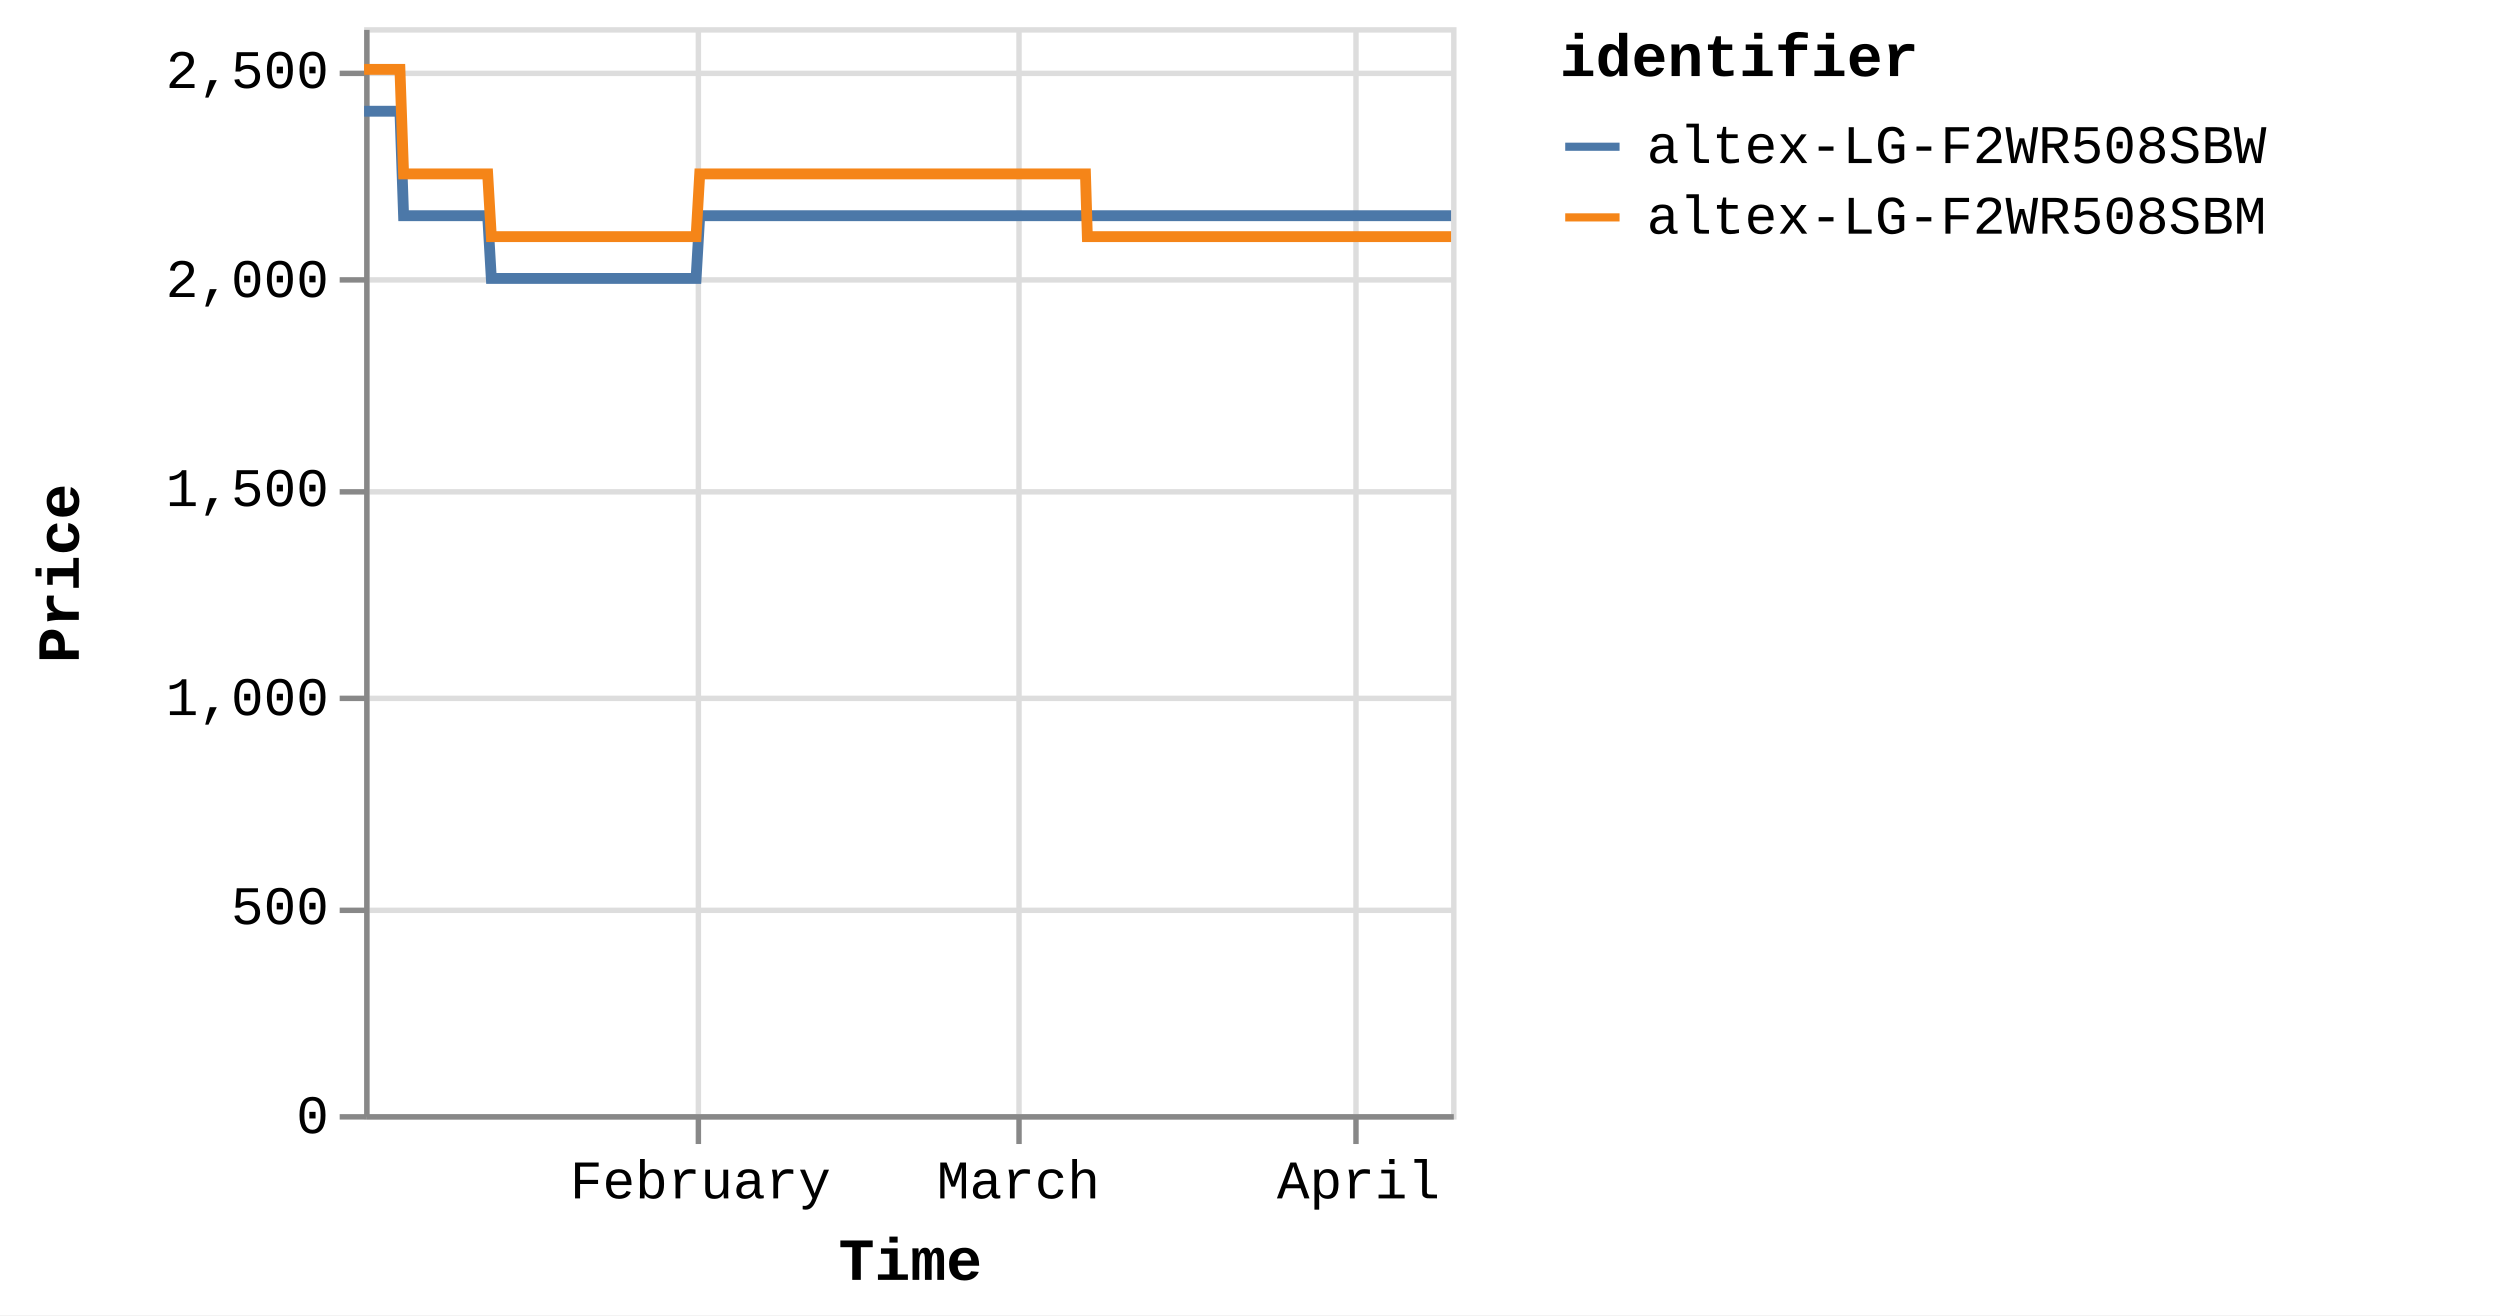
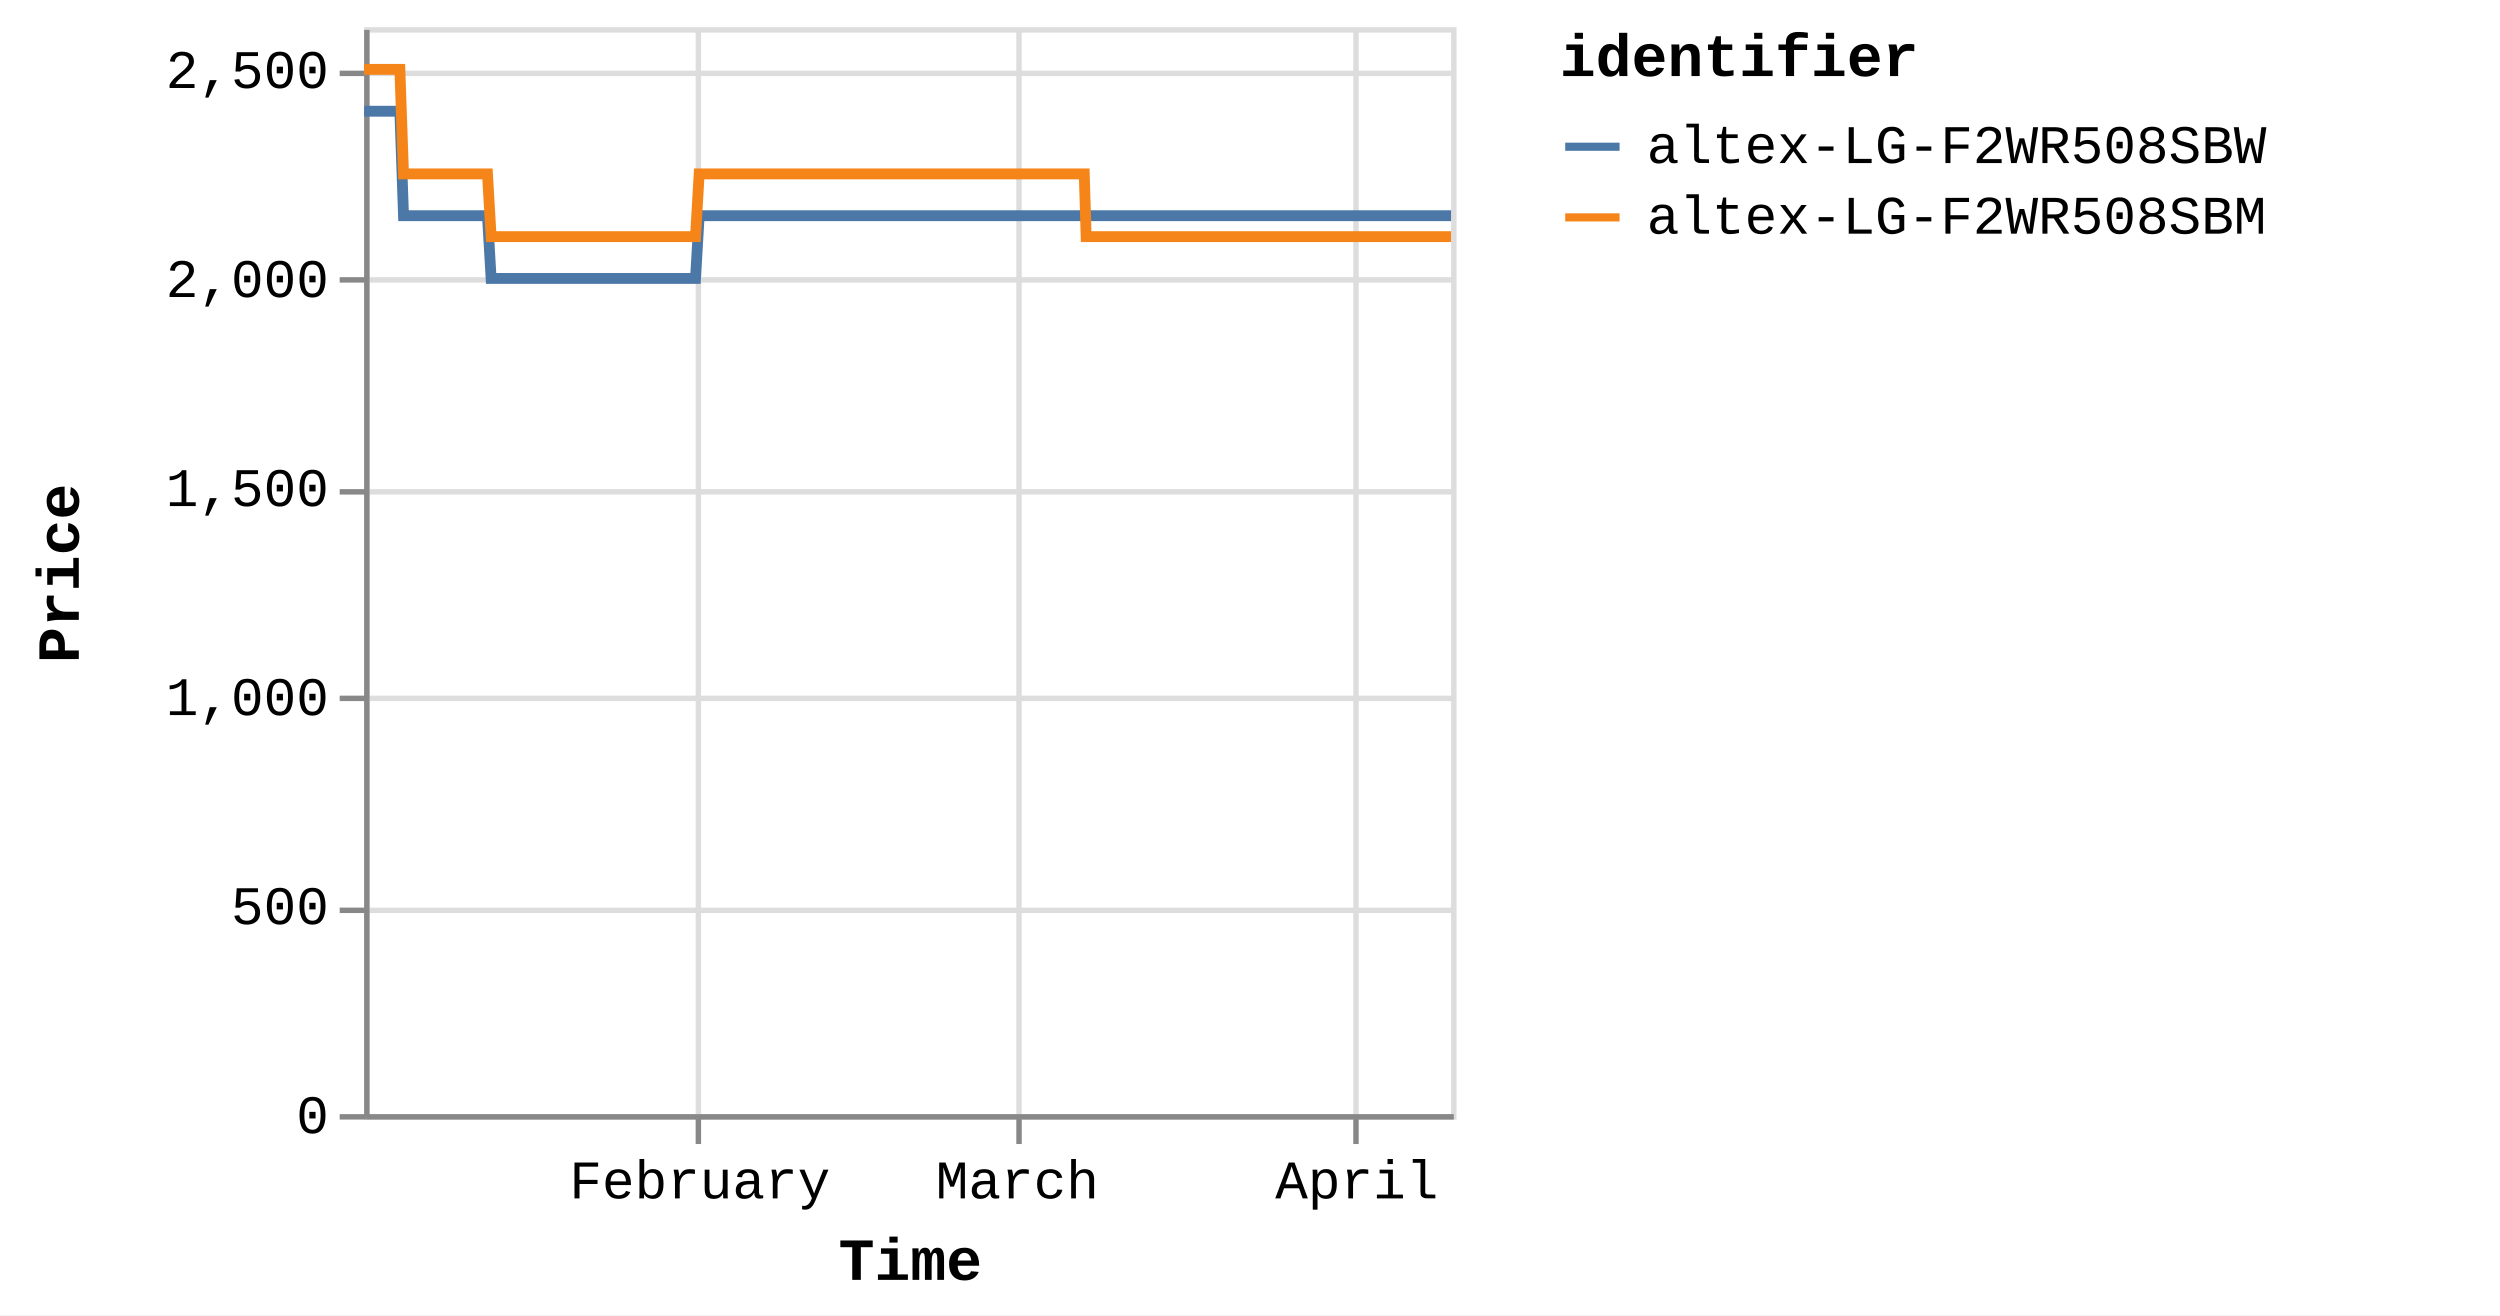
<svg xmlns="http://www.w3.org/2000/svg" version="1.1" class="marks" width="460" height="242" viewBox="0 0 460 242">
  <rect width="460" height="242" fill="white" />
  <g fill="none" stroke-miterlimit="10" transform="translate(67,5)">
    <g class="mark-group role-frame root" role="graphics-object" aria-roledescription="group mark container">
      <g transform="translate(0,0)">
        <path class="background" aria-hidden="true" d="M0.5,0.5h200v200h-200Z" stroke="#ddd" />
        <g>
          <g class="mark-group role-axis" aria-hidden="true">
            <g transform="translate(0.5,200.5)">
              <path class="background" aria-hidden="true" d="M0,0h0v0h0Z" pointer-events="none" />
              <g>
                <g class="mark-rule role-axis-grid" pointer-events="none">
                  <line transform="translate(61,-200)" x2="0" y2="200" stroke="#ddd" stroke-width="1" opacity="1" />
                  <line transform="translate(120,-200)" x2="0" y2="200" stroke="#ddd" stroke-width="1" opacity="1" />
                  <line transform="translate(182,-200)" x2="0" y2="200" stroke="#ddd" stroke-width="1" opacity="1" />
                </g>
              </g>
              <path class="foreground" aria-hidden="true" d="" pointer-events="none" display="none" />
            </g>
          </g>
          <g class="mark-group role-axis" aria-hidden="true">
            <g transform="translate(0.5,0.5)">
              <path class="background" aria-hidden="true" d="M0,0h0v0h0Z" pointer-events="none" />
              <g>
                <g class="mark-rule role-axis-grid" pointer-events="none">
                  <line transform="translate(0,200)" x2="200" y2="0" stroke="#ddd" stroke-width="1" opacity="1" />
                  <line transform="translate(0,162)" x2="200" y2="0" stroke="#ddd" stroke-width="1" opacity="1" />
                  <line transform="translate(0,123)" x2="200" y2="0" stroke="#ddd" stroke-width="1" opacity="1" />
                  <line transform="translate(0,85)" x2="200" y2="0" stroke="#ddd" stroke-width="1" opacity="1" />
                  <line transform="translate(0,46)" x2="200" y2="0" stroke="#ddd" stroke-width="1" opacity="1" />
                  <line transform="translate(0,8)" x2="200" y2="0" stroke="#ddd" stroke-width="1" opacity="1" />
                </g>
              </g>
              <path class="foreground" aria-hidden="true" d="" pointer-events="none" display="none" />
            </g>
          </g>
-           <g class="mark-group role-axis" role="graphics-symbol" aria-roledescription="axis" aria-label="X-axis titled 'Time' for a time scale with values from Monday, 01 January 2024, 2:19:43 PM to Tuesday, 09 April 2024, 4:40:07 PM">
+           <g class="mark-group role-axis" role="graphics-symbol" aria-roledescription="axis" aria-label="X-axis titled 'Time' for a time scale with values from Monday, 01 January 2024, 2:19:43 PM to Tuesday, 09 April 2024, 8:38:27 PM">
            <g transform="translate(0.5,200.5)">
              <path class="background" aria-hidden="true" d="M0,0h0v0h0Z" pointer-events="none" />
              <g>
                <g class="mark-rule role-axis-tick" pointer-events="none">
                  <line transform="translate(61,0)" x2="0" y2="5" stroke="#888" stroke-width="1" opacity="1" />
                  <line transform="translate(120,0)" x2="0" y2="5" stroke="#888" stroke-width="1" opacity="1" />
                  <line transform="translate(182,0)" x2="0" y2="5" stroke="#888" stroke-width="1" opacity="1" />
                </g>
                <g class="mark-text role-axis-label" pointer-events="none">
-                   <text text-anchor="middle" transform="translate(61.35972,15)" font-family="Liberation Mono" font-size="10px" fill="#000" opacity="1">February</text>
-                   <text text-anchor="middle" transform="translate(119.8879,15)" font-family="Liberation Mono" font-size="10px" fill="#000" opacity="1">March</text>
-                   <text text-anchor="middle" transform="translate(182.4526,15)" font-family="Liberation Mono" font-size="10px" fill="#000" opacity="1">April</text>
+                   <text text-anchor="middle" transform="translate(61.25741,15)" font-family="Liberation Mono" font-size="10px" fill="#000" opacity="1">February</text>
+                   <text text-anchor="middle" transform="translate(119.688,15)" font-family="Liberation Mono" font-size="10px" fill="#000" opacity="1">March</text>
+                   <text text-anchor="middle" transform="translate(182.1484,15)" font-family="Liberation Mono" font-size="10px" fill="#000" opacity="1">April</text>
                </g>
                <g class="mark-rule role-axis-domain" pointer-events="none">
                  <line transform="translate(0,0)" x2="200" y2="0" stroke="#888" stroke-width="1" opacity="1" />
                </g>
                <g class="mark-text role-axis-title" pointer-events="none">
                  <text text-anchor="middle" transform="translate(100,30)" font-family="Liberation Mono" font-size="11px" font-weight="bold" fill="#000" opacity="1">Time</text>
                </g>
              </g>
              <path class="foreground" aria-hidden="true" d="" pointer-events="none" display="none" />
            </g>
          </g>
          <g class="mark-group role-axis" role="graphics-symbol" aria-roledescription="axis" aria-label="Y-axis titled 'Price' for a linear scale with values from 0 to 2,600">
            <g transform="translate(0.5,0.5)">
              <path class="background" aria-hidden="true" d="M0,0h0v0h0Z" pointer-events="none" />
              <g>
                <g class="mark-rule role-axis-tick" pointer-events="none">
                  <line transform="translate(0,200)" x2="-5" y2="0" stroke="#888" stroke-width="1" opacity="1" />
                  <line transform="translate(0,162)" x2="-5" y2="0" stroke="#888" stroke-width="1" opacity="1" />
                  <line transform="translate(0,123)" x2="-5" y2="0" stroke="#888" stroke-width="1" opacity="1" />
                  <line transform="translate(0,85)" x2="-5" y2="0" stroke="#888" stroke-width="1" opacity="1" />
                  <line transform="translate(0,46)" x2="-5" y2="0" stroke="#888" stroke-width="1" opacity="1" />
                  <line transform="translate(0,8)" x2="-5" y2="0" stroke="#888" stroke-width="1" opacity="1" />
                </g>
                <g class="mark-text role-axis-label" pointer-events="none">
                  <text text-anchor="end" transform="translate(-7,203)" font-family="Liberation Mono" font-size="10px" fill="#000" opacity="1">0</text>
                  <text text-anchor="end" transform="translate(-7,164.5385)" font-family="Liberation Mono" font-size="10px" fill="#000" opacity="1">500</text>
                  <text text-anchor="end" transform="translate(-7,126.0769)" font-family="Liberation Mono" font-size="10px" fill="#000" opacity="1">1,000</text>
                  <text text-anchor="end" transform="translate(-7,87.61538)" font-family="Liberation Mono" font-size="10px" fill="#000" opacity="1">1,500</text>
                  <text text-anchor="end" transform="translate(-7,49.15385)" font-family="Liberation Mono" font-size="10px" fill="#000" opacity="1">2,000</text>
                  <text text-anchor="end" transform="translate(-7,10.69231)" font-family="Liberation Mono" font-size="10px" fill="#000" opacity="1">2,500</text>
                </g>
                <g class="mark-rule role-axis-domain" pointer-events="none">
                  <line transform="translate(0,200)" x2="0" y2="-200" stroke="#888" stroke-width="1" opacity="1" />
                </g>
                <g class="mark-text role-axis-title" pointer-events="none">
                  <text text-anchor="middle" transform="translate(-51,100) rotate(-90) translate(0,-2)" font-family="Liberation Mono" font-size="11px" font-weight="bold" fill="#000" opacity="1">Price</text>
                </g>
              </g>
              <path class="foreground" aria-hidden="true" d="" pointer-events="none" display="none" />
            </g>
          </g>
          <g class="mark-group role-scope pathgroup" role="graphics-object" aria-roledescription="group mark container">
            <g transform="translate(0,0)">
              <path class="background" aria-hidden="true" d="M0,0h200v200h-200Z" />
              <g>
                <g class="mark-line role-mark marks" role="graphics-object" aria-roledescription="line mark container">
-                   <path aria-label="Time: Jan 01, 2024; Price: 2399; identifier: altex-LG-F2WR508SBW" role="graphics-symbol" aria-roledescription="line mark" d="M0,15.462L0.211,15.462L0.531,15.462L1.204,15.462L1.54,15.462L1.894,15.462L2.215,15.462L2.549,15.462L3.222,15.462L3.558,15.462L3.912,15.462L4.234,15.462L4.567,15.462L5.24,15.462L5.577,15.462L5.93,15.462L6.254,15.462L6.586,15.462L7.259,34.692L7.595,34.692L7.949,34.692L8.272,34.692L8.603,34.692L9.277,34.692L9.613,34.692L9.965,34.692L10.288,34.692L10.622,34.692L11.297,34.692L11.631,34.692L11.983,34.692L12.307,34.692L12.64,34.692L13.314,34.692L13.652,34.692L14.006,34.692L14.328,34.692L14.658,34.692L15.333,34.692L15.669,34.692L16.027,34.692L16.346,34.692L16.676,34.692L17.351,34.692L17.688,34.692L18.042,34.692L18.363,34.692L18.695,34.692L19.369,34.692L19.706,34.692L20.061,34.692L20.382,34.692L20.713,34.692L21.387,34.692L21.724,34.692L22.077,34.692L22.4,34.692L22.731,34.692L23.404,46.231L23.74,46.231L24.093,46.231L24.416,46.231L24.749,46.231L25.424,46.231L25.758,46.231L26.111,46.231L26.433,46.231L26.767,46.231L27.442,46.231L27.779,46.231L28.135,46.231L28.456,46.231L28.786,46.231L29.46,46.231L29.798,46.231L30.152,46.231L30.474,46.231L30.804,46.231L31.478,46.231L31.816,46.231L32.17,46.231L32.492,46.231L32.822,46.231L33.496,46.231L33.833,46.231L34.188,46.231L34.509,46.231L34.841,46.231L35.515,46.231L35.851,46.231L36.206,46.231L36.528,46.231L36.858,46.231L37.533,46.231L37.867,46.231L38.22,46.231L38.545,46.231L38.877,46.231L39.55,46.231L39.886,46.231L40.238,46.231L40.562,46.231L40.895,46.231L41.571,46.231L41.908,46.231L42.263,46.231L42.582,46.231L42.913,46.231L43.588,46.231L43.926,46.231L44.28,46.231L44.602,46.231L44.931,46.231L45.607,46.231L45.944,46.231L46.298,46.231L46.62,46.231L46.95,46.231L47.625,46.231L47.961,46.231L48.317,46.231L48.639,46.231L48.968,46.231L49.641,46.231L49.979,46.231L50.328,46.231L50.651,46.231L50.987,46.231L51.659,46.231L51.996,46.231L52.341,46.231L52.668,46.231L53.004,46.231L53.677,46.231L54.014,46.231L54.36,46.231L54.686,46.231L55.023,46.231L55.695,46.231L56.033,46.231L56.382,46.231L56.705,46.231L57.041,46.231L57.713,46.231L58.05,46.231L58.399,46.231L58.727,46.231L59.059,46.231L59.731,46.231L60.068,46.231L60.418,46.231L60.741,46.231L61.077,46.231L61.75,34.692L62.086,34.692L62.437,34.692L62.759,34.692L63.095,34.692L63.769,34.692L64.104,34.692L64.454,34.692L64.777,34.692L65.113,34.692L65.786,34.692L66.123,34.692L66.47,34.692L66.795,34.692L67.133,34.692L67.806,34.692L68.141,34.692L68.488,34.692L68.813,34.692L69.15,34.692L69.823,34.692L70.16,34.692L70.51,34.692L70.832,34.692L71.168,34.692L71.841,34.692L72.177,34.692L72.528,34.692L72.851,34.692L73.186,34.692L73.859,34.692L74.196,34.692L74.545,34.692L74.87,34.692L75.205,34.692L75.877,34.692L76.215,34.692L76.563,34.692L76.888,34.692L77.223,34.692L77.896,34.692L78.233,34.692L78.58,34.692L78.905,34.692L79.242,34.692L79.914,34.692L80.25,34.692L80.598,34.692L80.923,34.692L81.259,34.692L81.933,34.692L82.269,34.692L82.615,34.692L82.941,34.692L83.277,34.692L83.95,34.692L84.287,34.692L84.638,34.692L84.96,34.692L85.295,34.692L85.968,34.692L86.305,34.692L86.654,34.692L86.982,34.692L87.314,34.692L87.987,34.692L88.323,34.692L88.673,34.692L88.997,34.692L89.332,34.692L90.341,34.692L90.691,34.692L91.014,34.692L91.351,34.692L92.023,34.692L92.36,34.692L92.709,34.692L93.034,34.692L93.369,34.692L94.042,34.692L94.377,34.692L94.724,34.692L95.05,34.692L95.386,34.692L96.06,34.692L96.397,34.692L96.743,34.692L97.069,34.692L97.405,34.692L98.078,34.692L98.415,34.692L98.766,34.692L99.091,34.692L99.423,34.692L100.097,34.692L100.433,34.692L100.781,34.692L101.106,34.692L101.442,34.692L102.114,34.692L102.451,34.692L102.801,34.692L103.125,34.692L103.46,34.692L104.132,34.692L104.468,34.692L104.819,34.692L105.143,34.692L105.478,34.692L106.151,34.692L106.487,34.692L106.835,34.692L107.16,34.692L107.498,34.692L108.169,34.692L108.505,34.692L108.852,34.692L109.178,34.692L109.514,34.692L110.187,34.692L110.524,34.692L110.87,34.692L111.198,34.692L111.532,34.692L112.205,34.692L112.543,34.692L112.892,34.692L113.215,34.692L113.55,34.692L114.223,34.692L114.56,34.692L114.909,34.692L115.234,34.692L115.569,34.692L116.242,34.692L116.578,34.692L116.927,34.692L117.253,34.692L117.587,34.692L118.26,34.692L118.596,34.692L118.944,34.692L119.269,34.692L119.605,34.692L120.278,34.692L120.616,34.692L120.964,34.692L121.288,34.692L121.624,34.692L122.296,34.692L122.633,34.692L122.982,34.692L123.305,34.692L123.642,34.692L124.315,34.692L124.651,34.692L124.998,34.692L125.323,34.692L125.66,34.692L126.364,34.692L126.823,34.692L127.024,34.692L127.344,34.692L127.678,34.692L128.35,34.692L128.687,34.692L129.039,34.692L129.36,34.692L129.696,34.692L130.369,34.692L130.708,34.692L131.057,34.692L131.381,34.692L131.714,34.692L132.387,34.692L132.724,34.692L133.073,34.692L133.397,34.692L133.733,34.692L134.406,34.692L134.747,34.692L135.092,34.692L135.414,34.692L135.751,34.692L136.424,34.692L136.76,34.692L137.106,34.692L137.434,34.692L137.769,34.692L138.442,34.692L138.78,34.692L139.125,34.692L139.452,34.692L139.787,34.692L140.462,34.692L140.796,34.692L141.148,34.692L141.472,34.692L141.806,34.692L142.479,34.692L142.815,34.692L143.165,34.692L143.49,34.692L143.824,34.692L144.497,34.692L144.835,34.692L145.184,34.692L145.506,34.692L145.842,34.692L146.515,34.692L146.852,34.692L147.202,34.692L147.525,34.692L147.86,34.692L148.533,34.692L148.872,34.692L149.219,34.692L149.543,34.692L149.878,34.692L150.551,34.692L150.889,34.692L151.236,34.692L151.561,34.692L151.898,34.692L152.569,34.692L152.908,34.692L153.254,34.692L153.578,34.692L153.915,34.692L154.587,34.692L154.924,34.692L155.277,34.692L155.6,34.692L155.935,34.692L156.607,34.692L156.942,34.692L157.292,34.692L157.619,34.692L157.951,34.692L158.624,34.692L158.961,34.692L159.311,34.692L159.637,34.692L159.971,34.692L160.642,34.692L160.98,34.692L161.33,34.692L161.656,34.692L161.988,34.692L162.661,34.692L162.997,34.692L163.347,34.692L163.671,34.692L164.006,34.692L164.679,34.692L165.015,34.692L165.364,34.692L165.688,34.692L166.024,34.692L166.697,34.692L167.034,34.692L167.384,34.692L167.706,34.692L168.042,34.692L168.715,34.692L169.052,34.692L169.402,34.692L169.726,34.692L170.06,34.692L170.733,34.692L171.072,34.692L171.421,34.692L171.746,34.692L172.079,34.692L172.754,34.692L173.089,34.692L173.44,34.692L173.765,34.692L174.097,34.692L174.769,34.692L175.106,34.692L175.458,34.692L175.781,34.692L176.115,34.692L176.789,34.692L177.124,34.692L177.476,34.692L177.799,34.692L178.133,34.692L178.806,34.692L179.142,34.692L179.49,34.692L179.816,34.692L180.153,34.692L180.825,34.692L181.163,34.692L181.51,34.692L181.835,34.692L182.17,34.692L182.842,34.692L183.181,34.692L183.532,34.692L183.857,34.692L184.188,34.692L184.862,34.692L185.198,34.692L185.55,34.692L185.874,34.692L186.206,34.692L186.879,34.692L187.216,34.692L187.566,34.692L187.892,34.692L188.224,34.692L188.898,34.692L189.235,34.692L189.585,34.692L189.908,34.692L190.243,34.692L190.918,34.692L191.602,34.692L191.927,34.692L192.262,34.692L192.935,34.692L193.271,34.692L193.618,34.692L193.943,34.692L194.279,34.692L194.952,34.692L195.288,34.692L195.637,34.692L195.961,34.692L196.297,34.692L196.971,34.692L197.306,34.692L197.658,34.692L197.982,34.692L198.316,34.692L198.989,34.692L199.325,34.692L199.676,34.692L200,34.692" stroke="#4c78a8" stroke-width="2" />
+                   <path aria-label="Time: Jan 01, 2024; Price: 2399; identifier: altex-LG-F2WR508SBW" role="graphics-symbol" aria-roledescription="line mark" d="M0,15.462L0.211,15.462L0.53,15.462L1.202,15.462L1.538,15.462L1.891,15.462L2.212,15.462L2.545,15.462L3.217,15.462L3.553,15.462L3.906,15.462L4.227,15.462L4.559,15.462L5.232,15.462L5.568,15.462L5.92,15.462L6.244,15.462L6.575,15.462L7.247,34.692L7.583,34.692L7.935,34.692L8.258,34.692L8.589,34.692L9.262,34.692L9.597,34.692L9.949,34.692L10.271,34.692L10.604,34.692L11.278,34.692L11.612,34.692L11.963,34.692L12.286,34.692L12.619,34.692L13.292,34.692L13.629,34.692L13.982,34.692L14.304,34.692L14.633,34.692L15.308,34.692L15.643,34.692L16.001,34.692L16.319,34.692L16.649,34.692L17.322,34.692L17.658,34.692L18.012,34.692L18.332,34.692L18.663,34.692L19.337,34.692L19.673,34.692L20.027,34.692L20.348,34.692L20.678,34.692L21.351,34.692L21.688,34.692L22.04,34.692L22.362,34.692L22.693,34.692L23.365,46.231L23.701,46.231L24.052,46.231L24.375,46.231L24.708,46.231L25.382,46.231L25.715,46.231L26.067,46.231L26.389,46.231L26.723,46.231L27.397,46.231L27.733,46.231L28.088,46.231L28.408,46.231L28.738,46.231L29.411,46.231L29.748,46.231L30.102,46.231L30.423,46.231L30.752,46.231L31.426,46.231L31.763,46.231L32.117,46.231L32.438,46.231L32.767,46.231L33.44,46.231L33.776,46.231L34.131,46.231L34.451,46.231L34.783,46.231L35.456,46.231L35.792,46.231L36.146,46.231L36.468,46.231L36.797,46.231L37.47,46.231L37.804,46.231L38.157,46.231L38.481,46.231L38.812,46.231L39.484,46.231L39.819,46.231L40.171,46.231L40.494,46.231L40.827,46.231L41.502,46.231L41.838,46.231L42.192,46.231L42.511,46.231L42.842,46.231L43.515,46.231L43.853,46.231L44.207,46.231L44.528,46.231L44.856,46.231L45.531,46.231L45.867,46.231L46.221,46.231L46.542,46.231L46.872,46.231L47.546,46.231L47.881,46.231L48.236,46.231L48.558,46.231L48.886,46.231L49.559,46.231L49.896,46.231L50.244,46.231L50.566,46.231L50.902,46.231L51.572,46.231L51.909,46.231L52.254,46.231L52.58,46.231L52.915,46.231L53.588,46.231L53.923,46.231L54.27,46.231L54.595,46.231L54.931,46.231L55.602,46.231L55.939,46.231L56.288,46.231L56.61,46.231L56.946,46.231L57.617,46.231L57.953,46.231L58.302,46.231L58.629,46.231L58.96,46.231L59.632,46.231L59.968,46.231L60.317,46.231L60.639,46.231L60.975,46.231L61.647,34.692L61.983,34.692L62.333,34.692L62.654,34.692L62.99,34.692L63.662,34.692L63.997,34.692L64.347,34.692L64.669,34.692L65.005,34.692L65.677,34.692L66.013,34.692L66.359,34.692L66.684,34.692L67.021,34.692L67.693,34.692L68.028,34.692L68.373,34.692L68.698,34.692L69.034,34.692L69.706,34.692L70.043,34.692L70.393,34.692L70.714,34.692L71.049,34.692L71.721,34.692L72.057,34.692L72.407,34.692L72.729,34.692L73.064,34.692L73.736,34.692L74.072,34.692L74.421,34.692L74.746,34.692L75.079,34.692L75.751,34.692L76.088,34.692L76.436,34.692L76.76,34.692L77.094,34.692L77.766,34.692L78.102,34.692L78.449,34.692L78.774,34.692L79.11,34.692L79.78,34.692L80.116,34.692L80.463,34.692L80.788,34.692L81.124,34.692L81.797,34.692L82.132,34.692L82.478,34.692L82.803,34.692L83.139,34.692L83.811,34.692L84.146,34.692L84.497,34.692L84.818,34.692L85.153,34.692L85.825,34.692L86.161,34.692L86.51,34.692L86.837,34.692L87.168,34.692L87.84,34.692L88.176,34.692L88.525,34.692L88.848,34.692L89.183,34.692L90.191,34.692L90.54,34.692L90.863,34.692L91.198,34.692L91.87,34.692L92.206,34.692L92.555,34.692L92.879,34.692L93.213,34.692L93.885,34.692L94.22,34.692L94.566,34.692L94.892,34.692L95.227,34.692L95.9,34.692L96.237,34.692L96.582,34.692L96.907,34.692L97.243,34.692L97.914,34.692L98.251,34.692L98.601,34.692L98.926,34.692L99.257,34.692L99.93,34.692L100.265,34.692L100.613,34.692L100.938,34.692L101.273,34.692L101.944,34.692L102.28,34.692L102.63,34.692L102.953,34.692L103.288,34.692L103.959,34.692L104.294,34.692L104.644,34.692L104.968,34.692L105.302,34.692L105.974,34.692L106.309,34.692L106.657,34.692L106.981,34.692L107.319,34.692L107.988,34.692L108.324,34.692L108.67,34.692L108.996,34.692L109.331,34.692L110.003,34.692L110.34,34.692L110.685,34.692L111.013,34.692L111.346,34.692L112.018,34.692L112.355,34.692L112.704,34.692L113.027,34.692L113.361,34.692L114.033,34.692L114.369,34.692L114.717,34.692L115.042,34.692L115.376,34.692L116.048,34.692L116.384,34.692L116.732,34.692L117.057,34.692L117.391,34.692L118.063,34.692L118.398,34.692L118.746,34.692L119.07,34.692L119.405,34.692L120.077,34.692L120.415,34.692L120.763,34.692L121.086,34.692L121.421,34.692L122.092,34.692L122.428,34.692L122.777,34.692L123.1,34.692L123.436,34.692L124.107,34.692L124.443,34.692L124.789,34.692L125.114,34.692L125.451,34.692L126.153,34.692L126.612,34.692L126.812,34.692L127.132,34.692L127.465,34.692L128.136,34.692L128.472,34.692L128.824,34.692L129.145,34.692L129.48,34.692L130.151,34.692L130.49,34.692L130.838,34.692L131.162,34.692L131.495,34.692L132.166,34.692L132.503,34.692L132.851,34.692L133.174,34.692L133.51,34.692L134.182,34.692L134.522,34.692L134.866,34.692L135.188,34.692L135.524,34.692L136.197,34.692L136.532,34.692L136.877,34.692L137.205,34.692L137.539,34.692L138.211,34.692L138.549,34.692L138.893,34.692L139.22,34.692L139.554,34.692L140.227,34.692L140.562,34.692L140.912,34.692L141.236,34.692L141.57,34.692L142.241,34.692L142.577,34.692L142.927,34.692L143.251,34.692L143.584,34.692L144.256,34.692L144.594,34.692L144.942,34.692L145.263,34.692L145.599,34.692L146.27,34.692L146.607,34.692L146.957,34.692L147.279,34.692L147.614,34.692L148.285,34.692L148.623,34.692L148.97,34.692L149.294,34.692L149.628,34.692L150.3,34.692L150.637,34.692L150.984,34.692L151.308,34.692L151.645,34.692L152.315,34.692L152.653,34.692L152.998,34.692L153.322,34.692L153.659,34.692L154.33,34.692L154.666,34.692L155.018,34.692L155.341,34.692L155.675,34.692L156.346,34.692L156.681,34.692L157.03,34.692L157.356,34.692L157.688,34.692L158.36,34.692L158.696,34.692L159.045,34.692L159.371,34.692L159.704,34.692L160.375,34.692L160.711,34.692L161.061,34.692L161.387,34.692L161.718,34.692L162.389,34.692L162.725,34.692L163.075,34.692L163.398,34.692L163.733,34.692L164.404,34.692L164.74,34.692L165.088,34.692L165.411,34.692L165.747,34.692L166.419,34.692L166.755,34.692L167.105,34.692L167.426,34.692L167.762,34.692L168.434,34.692L168.77,34.692L169.12,34.692L169.443,34.692L169.777,34.692L170.449,34.692L170.787,34.692L171.135,34.692L171.459,34.692L171.792,34.692L172.466,34.692L172.801,34.692L173.151,34.692L173.476,34.692L173.807,34.692L174.478,34.692L174.814,34.692L175.165,34.692L175.488,34.692L175.821,34.692L176.494,34.692L176.829,34.692L177.18,34.692L177.502,34.692L177.836,34.692L178.508,34.692L178.844,34.692L179.19,34.692L179.517,34.692L179.853,34.692L180.524,34.692L180.861,34.692L181.207,34.692L181.532,34.692L181.866,34.692L182.537,34.692L182.876,34.692L183.226,34.692L183.55,34.692L183.881,34.692L184.554,34.692L184.889,34.692L185.24,34.692L185.564,34.692L185.895,34.692L186.567,34.692L186.903,34.692L187.253,34.692L187.578,34.692L187.911,34.692L188.584,34.692L188.919,34.692L189.269,34.692L189.592,34.692L189.926,34.692L190.6,34.692L191.282,34.692L191.607,34.692L191.942,34.692L192.613,34.692L192.949,34.692L193.295,34.692L193.62,34.692L193.955,34.692L194.627,34.692L194.963,34.692L195.31,34.692L195.634,34.692L195.97,34.692L196.643,34.692L196.977,34.692L197.329,34.692L197.652,34.692L197.985,34.692L198.657,34.692L198.992,34.692L199.343,34.692L199.666,34.692L200,34.692" stroke="#4c78a8" stroke-width="2" />
                </g>
              </g>
              <path class="foreground" aria-hidden="true" d="" display="none" />
            </g>
            <g transform="translate(0,0)">
              <path class="background" aria-hidden="true" d="M0,0h200v200h-200Z" />
              <g>
                <g class="mark-line role-mark marks" role="graphics-object" aria-roledescription="line mark container">
-                   <path aria-label="Time: Jan 01, 2024; Price: 2499; identifier: altex-LG-F2WR508SBM" role="graphics-symbol" aria-roledescription="line mark" d="M0,7.769L0.211,7.769L0.531,7.769L1.204,7.769L1.54,7.769L1.894,7.769L2.215,7.769L2.549,7.769L3.222,7.769L3.559,7.769L3.913,7.769L4.234,7.769L4.567,7.769L5.24,7.769L5.577,7.769L5.93,7.769L6.255,7.769L6.586,7.769L7.26,27L7.595,27L7.949,27L8.272,27L8.603,27L9.277,27L9.613,27L9.965,27L10.288,27L10.622,27L11.297,27L11.631,27L11.983,27L12.307,27L12.64,27L13.315,27L13.652,27L14.006,27L14.328,27L14.658,27L15.333,27L15.669,27L16.028,27L16.346,27L16.676,27L17.351,27L17.688,27L18.042,27L18.363,27L18.695,27L19.369,27L19.706,27L20.061,27L20.382,27L20.713,27L21.387,27L21.724,27L22.077,27L22.4,27L22.731,27L23.404,38.538L23.74,38.538L24.093,38.538L24.416,38.538L24.749,38.538L25.424,38.538L25.758,38.538L26.111,38.538L26.433,38.538L26.767,38.538L27.443,38.538L27.779,38.538L28.135,38.538L28.456,38.538L28.786,38.538L29.46,38.538L29.798,38.538L30.152,38.538L30.475,38.538L30.804,38.538L31.478,38.538L31.816,38.538L32.171,38.538L32.492,38.538L32.822,38.538L33.496,38.538L33.833,38.538L34.188,38.538L34.509,38.538L34.841,38.538L35.515,38.538L35.852,38.538L36.206,38.538L36.529,38.538L36.858,38.538L37.533,38.538L37.867,38.538L38.22,38.538L38.545,38.538L38.877,38.538L39.55,38.538L39.886,38.538L40.238,38.538L40.562,38.538L40.895,38.538L41.571,38.538L41.908,38.538L42.263,38.538L42.583,38.538L42.913,38.538L43.588,38.538L43.926,38.538L44.281,38.538L44.602,38.538L44.931,38.538L45.607,38.538L45.944,38.538L46.299,38.538L46.62,38.538L46.95,38.538L47.625,38.538L47.961,38.538L48.317,38.538L48.639,38.538L48.968,38.538L49.642,38.538L49.979,38.538L50.328,38.538L50.651,38.538L50.987,38.538L51.659,38.538L51.996,38.538L52.341,38.538L52.668,38.538L53.004,38.538L53.677,38.538L54.014,38.538L54.361,38.538L54.686,38.538L55.023,38.538L55.695,38.538L56.033,38.538L56.382,38.538L56.705,38.538L57.041,38.538L57.713,38.538L58.05,38.538L58.399,38.538L58.727,38.538L59.059,38.538L59.731,38.538L60.068,38.538L60.418,38.538L60.741,38.538L61.077,38.538L61.75,27L62.086,27L62.437,27L62.759,27L63.095,27L63.769,27L64.104,27L64.454,27L64.777,27L65.114,27L65.786,27L66.123,27L66.47,27L66.795,27L67.133,27L67.806,27L68.142,27L68.488,27L68.813,27L69.15,27L69.823,27L70.16,27L70.51,27L70.832,27L71.168,27L71.841,27L72.177,27L72.528,27L72.851,27L73.186,27L73.859,27L74.196,27L74.545,27L74.871,27L75.205,27L75.877,27L76.215,27L76.563,27L76.888,27L77.223,27L77.896,27L78.233,27L78.58,27L78.905,27L79.242,27L79.914,27L80.25,27L80.598,27L80.923,27L81.259,27L81.934,27L82.269,27L82.615,27L82.941,27L83.277,27L83.951,27L84.287,27L84.638,27L84.96,27L85.296,27L85.968,27L86.305,27L86.654,27L86.983,27L87.314,27L87.987,27L88.323,27L88.673,27L88.997,27L89.332,27L90.341,27L90.691,27L91.015,27L91.351,27L92.023,27L92.36,27L92.709,27L93.034,27L93.369,27L94.042,27L94.377,27L94.724,27L95.05,27L95.387,27L96.06,27L96.398,27L96.743,27L97.069,27L97.405,27L98.078,27L98.415,27L98.766,27L99.091,27L99.423,27L100.097,27L100.433,27L100.781,27L101.106,27L101.442,27L102.114,27L102.451,27L102.801,27L103.125,27L103.46,27L104.133,27L104.469,27L104.819,27L105.143,27L105.478,27L106.151,27L106.487,27L106.836,27L107.16,27L107.498,27L108.169,27L108.505,27L108.852,27L109.178,27L109.514,27L110.187,27L110.524,27L110.87,27L111.198,27L111.532,27L112.205,27L112.543,27L112.892,27L113.215,27L113.55,27L114.223,27L114.56,27L114.909,27L115.234,27L115.569,27L116.242,27L116.578,27L116.927,27L117.253,27L117.587,27L118.26,27L118.596,27L118.944,27L119.269,27L119.605,27L120.278,27L120.616,27L120.964,27L121.288,27L121.624,27L122.296,27L122.633,27L122.982,27L123.305,27L123.642,27L124.315,27L124.651,27L124.998,27L125.323,27L125.66,27L126.364,27L126.823,27L127.024,27L127.344,27L127.678,27L128.351,27L128.687,27L129.039,27L129.361,27L129.696,27L130.369,27L130.708,27L131.057,27L131.381,27L131.714,27L132.387,27L132.725,27L133.073,38.538L133.397,38.538L133.733,38.538L134.406,38.538L134.747,38.538L135.092,38.538L135.414,38.538L135.751,38.538L136.424,38.538L136.76,38.538L137.106,38.538L137.435,38.538L137.769,38.538L138.442,38.538L138.78,38.538L139.125,38.538L139.452,38.538L139.787,38.538L140.462,38.538L140.796,38.538L141.148,38.538L141.472,38.538L141.806,38.538L142.479,38.538L142.815,38.538L143.165,38.538L143.491,38.538L143.824,38.538L144.497,38.538L144.835,38.538L145.184,38.538L145.506,38.538L145.842,38.538L146.515,38.538L146.852,38.538L147.203,38.538L147.525,38.538L147.86,38.538L148.533,38.538L148.872,38.538L149.219,38.538L149.543,38.538L149.878,38.538L150.551,38.538L150.889,38.538L151.236,38.538L151.561,38.538L151.898,38.538L152.569,38.538L152.908,38.538L153.254,38.538L153.578,38.538L153.915,38.538L154.587,38.538L154.924,38.538L155.277,38.538L155.6,38.538L155.935,38.538L156.607,38.538L156.942,38.538L157.292,38.538L157.619,38.538L157.951,38.538L158.624,38.538L158.961,38.538L159.311,38.538L159.637,38.538L159.971,38.538L160.642,38.538L160.98,38.538L161.33,38.538L161.656,38.538L161.988,38.538L162.661,38.538L162.997,38.538L163.347,38.538L163.671,38.538L164.007,38.538L164.679,38.538L165.015,38.538L165.364,38.538L165.688,38.538L166.024,38.538L166.697,38.538L167.034,38.538L167.384,38.538L167.706,38.538L168.042,38.538L168.715,38.538L169.052,38.538L169.402,38.538L169.726,38.538L170.061,38.538L170.733,38.538L171.072,38.538L171.421,38.538L171.746,38.538L172.079,38.538L172.754,38.538L173.09,38.538L173.44,38.538L173.765,38.538L174.097,38.538L174.77,38.538L175.106,38.538L175.458,38.538L175.781,38.538L176.115,38.538L176.789,38.538L177.125,38.538L177.476,38.538L177.799,38.538L178.133,38.538L178.806,38.538L179.142,38.538L179.49,38.538L179.817,38.538L180.153,38.538L180.825,38.538L181.163,38.538L181.51,38.538L181.835,38.538L182.17,38.538L182.842,38.538L183.182,38.538L183.532,38.538L183.857,38.538L184.188,38.538L184.862,38.538L185.198,38.538L185.55,38.538L185.874,38.538L186.206,38.538L186.879,38.538L187.216,38.538L187.566,38.538L187.892,38.538L188.225,38.538L188.899,38.538L189.235,38.538L189.585,38.538L189.908,38.538L190.243,38.538L190.919,38.538L191.602,38.538L191.927,38.538L192.262,38.538L192.935,38.538L193.271,38.538L193.618,38.538L193.943,38.538L194.279,38.538L194.952,38.538L195.288,38.538L195.637,38.538L195.961,38.538L196.297,38.538L196.971,38.538L197.306,38.538L197.658,38.538L197.983,38.538L198.316,38.538L198.989,38.538L199.325,38.538L199.676,38.538L200,38.538" stroke="#f58518" stroke-width="2" />
+                   <path aria-label="Time: Jan 01, 2024; Price: 2499; identifier: altex-LG-F2WR508SBM" role="graphics-symbol" aria-roledescription="line mark" d="M0,7.769L0.211,7.769L0.53,7.769L1.202,7.769L1.538,7.769L1.891,7.769L2.212,7.769L2.545,7.769L3.217,7.769L3.553,7.769L3.906,7.769L4.227,7.769L4.559,7.769L5.232,7.769L5.568,7.769L5.92,7.769L6.244,7.769L6.575,7.769L7.247,27L7.583,27L7.935,27L8.258,27L8.589,27L9.262,27L9.597,27L9.949,27L10.271,27L10.604,27L11.278,27L11.612,27L11.963,27L12.286,27L12.619,27L13.292,27L13.629,27L13.982,27L14.304,27L14.633,27L15.308,27L15.643,27L16.001,27L16.319,27L16.649,27L17.322,27L17.658,27L18.012,27L18.332,27L18.664,27L19.337,27L19.673,27L20.027,27L20.349,27L20.678,27L21.351,27L21.688,27L22.041,27L22.362,27L22.693,27L23.365,38.538L23.701,38.538L24.052,38.538L24.375,38.538L24.708,38.538L25.382,38.538L25.715,38.538L26.067,38.538L26.389,38.538L26.723,38.538L27.397,38.538L27.733,38.538L28.088,38.538L28.408,38.538L28.738,38.538L29.411,38.538L29.748,38.538L30.102,38.538L30.424,38.538L30.753,38.538L31.426,38.538L31.763,38.538L32.117,38.538L32.438,38.538L32.767,38.538L33.44,38.538L33.776,38.538L34.131,38.538L34.451,38.538L34.783,38.538L35.456,38.538L35.792,38.538L36.146,38.538L36.468,38.538L36.797,38.538L37.47,38.538L37.804,38.538L38.157,38.538L38.481,38.538L38.812,38.538L39.484,38.538L39.82,38.538L40.171,38.538L40.494,38.538L40.827,38.538L41.502,38.538L41.838,38.538L42.193,38.538L42.512,38.538L42.842,38.538L43.515,38.538L43.853,38.538L44.207,38.538L44.528,38.538L44.856,38.538L45.531,38.538L45.867,38.538L46.221,38.538L46.542,38.538L46.872,38.538L47.546,38.538L47.881,38.538L48.236,38.538L48.558,38.538L48.886,38.538L49.559,38.538L49.896,38.538L50.244,38.538L50.566,38.538L50.902,38.538L51.573,38.538L51.909,38.538L52.254,38.538L52.58,38.538L52.915,38.538L53.588,38.538L53.924,38.538L54.27,38.538L54.595,38.538L54.931,38.538L55.603,38.538L55.939,38.538L56.288,38.538L56.61,38.538L56.946,38.538L57.617,38.538L57.953,38.538L58.302,38.538L58.629,38.538L58.96,38.538L59.632,38.538L59.968,38.538L60.318,38.538L60.64,38.538L60.975,38.538L61.647,27L61.983,27L62.333,27L62.654,27L62.99,27L63.662,27L63.997,27L64.347,27L64.669,27L65.005,27L65.677,27L66.013,27L66.359,27L66.684,27L67.021,27L67.693,27L68.028,27L68.373,27L68.699,27L69.034,27L69.706,27L70.043,27L70.393,27L70.714,27L71.049,27L71.721,27L72.057,27L72.407,27L72.729,27L73.064,27L73.736,27L74.072,27L74.421,27L74.746,27L75.079,27L75.751,27L76.088,27L76.436,27L76.76,27L77.094,27L77.766,27L78.102,27L78.449,27L78.774,27L79.11,27L79.78,27L80.116,27L80.463,27L80.788,27L81.124,27L81.797,27L82.132,27L82.478,27L82.803,27L83.139,27L83.811,27L84.146,27L84.497,27L84.818,27L85.153,27L85.825,27L86.161,27L86.51,27L86.837,27L87.168,27L87.84,27L88.176,27L88.525,27L88.848,27L89.183,27L90.191,27L90.54,27L90.863,27L91.198,27L91.87,27L92.206,27L92.555,27L92.879,27L93.213,27L93.885,27L94.22,27L94.566,27L94.892,27L95.228,27L95.9,27L96.237,27L96.582,27L96.907,27L97.243,27L97.914,27L98.251,27L98.601,27L98.926,27L99.257,27L99.93,27L100.265,27L100.613,27L100.938,27L101.273,27L101.944,27L102.28,27L102.63,27L102.953,27L103.288,27L103.959,27L104.294,27L104.644,27L104.968,27L105.302,27L105.974,27L106.309,27L106.658,27L106.981,27L107.319,27L107.989,27L108.324,27L108.67,27L108.996,27L109.331,27L110.003,27L110.34,27L110.685,27L111.013,27L111.346,27L112.018,27L112.355,27L112.704,27L113.027,27L113.361,27L114.033,27L114.369,27L114.717,27L115.042,27L115.376,27L116.048,27L116.384,27L116.732,27L117.057,27L117.391,27L118.063,27L118.398,27L118.746,27L119.07,27L119.406,27L120.077,27L120.415,27L120.763,27L121.086,27L121.421,27L122.093,27L122.428,27L122.777,27L123.1,27L123.436,27L124.107,27L124.443,27L124.789,27L125.115,27L125.451,27L126.153,27L126.612,27L126.812,27L127.132,27L127.466,27L128.137,27L128.472,27L128.824,27L129.145,27L129.48,27L130.152,27L130.49,27L130.838,27L131.162,27L131.495,27L132.166,27L132.503,27L132.851,38.538L133.174,38.538L133.51,38.538L134.182,38.538L134.522,38.538L134.866,38.538L135.188,38.538L135.524,38.538L136.197,38.538L136.532,38.538L136.877,38.538L137.205,38.538L137.539,38.538L138.211,38.538L138.549,38.538L138.893,38.538L139.22,38.538L139.554,38.538L140.228,38.538L140.562,38.538L140.912,38.538L141.236,38.538L141.57,38.538L142.241,38.538L142.577,38.538L142.927,38.538L143.251,38.538L143.584,38.538L144.256,38.538L144.594,38.538L144.942,38.538L145.263,38.538L145.599,38.538L146.271,38.538L146.607,38.538L146.957,38.538L147.279,38.538L147.614,38.538L148.285,38.538L148.623,38.538L148.97,38.538L149.294,38.538L149.628,38.538L150.3,38.538L150.638,38.538L150.984,38.538L151.308,38.538L151.645,38.538L152.315,38.538L152.653,38.538L152.998,38.538L153.322,38.538L153.659,38.538L154.33,38.538L154.666,38.538L155.018,38.538L155.341,38.538L155.675,38.538L156.346,38.538L156.681,38.538L157.03,38.538L157.356,38.538L157.688,38.538L158.36,38.538L158.696,38.538L159.045,38.538L159.371,38.538L159.704,38.538L160.375,38.538L160.712,38.538L161.061,38.538L161.387,38.538L161.718,38.538L162.39,38.538L162.725,38.538L163.075,38.538L163.398,38.538L163.733,38.538L164.405,38.538L164.74,38.538L165.089,38.538L165.411,38.538L165.747,38.538L166.419,38.538L166.755,38.538L167.105,38.538L167.426,38.538L167.762,38.538L168.434,38.538L168.77,38.538L169.12,38.538L169.443,38.538L169.777,38.538L170.449,38.538L170.787,38.538L171.135,38.538L171.459,38.538L171.792,38.538L172.466,38.538L172.801,38.538L173.151,38.538L173.476,38.538L173.807,38.538L174.478,38.538L174.814,38.538L175.165,38.538L175.488,38.538L175.821,38.538L176.494,38.538L176.829,38.538L177.18,38.538L177.502,38.538L177.836,38.538L178.508,38.538L178.844,38.538L179.191,38.538L179.517,38.538L179.853,38.538L180.524,38.538L180.861,38.538L181.207,38.538L181.532,38.538L181.866,38.538L182.537,38.538L182.876,38.538L183.226,38.538L183.55,38.538L183.881,38.538L184.554,38.538L184.89,38.538L185.241,38.538L185.564,38.538L185.896,38.538L186.567,38.538L186.904,38.538L187.254,38.538L187.579,38.538L187.911,38.538L188.584,38.538L188.919,38.538L189.269,38.538L189.592,38.538L189.926,38.538L190.6,38.538L191.283,38.538L191.607,38.538L191.942,38.538L192.613,38.538L192.949,38.538L193.295,38.538L193.62,38.538L193.955,38.538L194.627,38.538L194.963,38.538L195.31,38.538L195.634,38.538L195.97,38.538L196.643,38.538L196.977,38.538L197.329,38.538L197.652,38.538L197.985,38.538L198.657,38.538L198.992,38.538L199.343,38.538L199.667,38.538L200,38.538" stroke="#f58518" stroke-width="2" />
                </g>
              </g>
              <path class="foreground" aria-hidden="true" d="" display="none" />
            </g>
          </g>
          <g class="mark-group role-legend" role="graphics-symbol" aria-roledescription="legend" aria-label="Symbol legend titled 'identifier' for stroke color with 2 values: altex-LG-F2WR508SBW, altex-LG-F2WR508SBM">
            <g transform="translate(220,0)">
              <path class="background" aria-hidden="true" d="M0,0h168v40h-168Z" pointer-events="none" />
              <g>
                <g class="mark-group role-legend-entry">
                  <g transform="translate(0,16)">
                    <path class="background" aria-hidden="true" d="M0,0h0v0h0Z" pointer-events="none" />
                    <g>
                      <g class="mark-group role-scope" role="graphics-object" aria-roledescription="group mark container">
                        <g transform="translate(0,0)">
                          <path class="background" aria-hidden="true" d="M0,0h168v11h-168Z" pointer-events="none" opacity="1" />
                          <g>
                            <g class="mark-symbol role-legend-symbol" pointer-events="none">
                              <path transform="translate(6,6)" d="M-5,0L5,0" stroke="#4c78a8" stroke-width="1.5" opacity="1" />
                            </g>
                            <g class="mark-text role-legend-label" pointer-events="none">
                              <text text-anchor="start" transform="translate(16,9)" font-family="Liberation Mono" font-size="10px" fill="#000" opacity="1">altex-LG-F2WR508SBW</text>
                            </g>
                          </g>
                          <path class="foreground" aria-hidden="true" d="" pointer-events="none" display="none" />
                        </g>
                        <g transform="translate(0,13)">
                          <path class="background" aria-hidden="true" d="M0,0h168v11h-168Z" pointer-events="none" opacity="1" />
                          <g>
                            <g class="mark-symbol role-legend-symbol" pointer-events="none">
                              <path transform="translate(6,6)" d="M-5,0L5,0" stroke="#f58518" stroke-width="1.5" opacity="1" />
                            </g>
                            <g class="mark-text role-legend-label" pointer-events="none">
                              <text text-anchor="start" transform="translate(16,9)" font-family="Liberation Mono" font-size="10px" fill="#000" opacity="1">altex-LG-F2WR508SBM</text>
                            </g>
                          </g>
                          <path class="foreground" aria-hidden="true" d="" pointer-events="none" display="none" />
                        </g>
                      </g>
                    </g>
                    <path class="foreground" aria-hidden="true" d="" pointer-events="none" display="none" />
                  </g>
                </g>
                <g class="mark-text role-legend-title" pointer-events="none">
                  <text text-anchor="start" transform="translate(0,9)" font-family="Liberation Mono" font-size="11px" font-weight="bold" fill="#000" opacity="1">identifier</text>
                </g>
              </g>
              <path class="foreground" aria-hidden="true" d="" pointer-events="none" display="none" />
            </g>
          </g>
        </g>
        <path class="foreground" aria-hidden="true" d="" display="none" />
      </g>
    </g>
  </g>
</svg>
